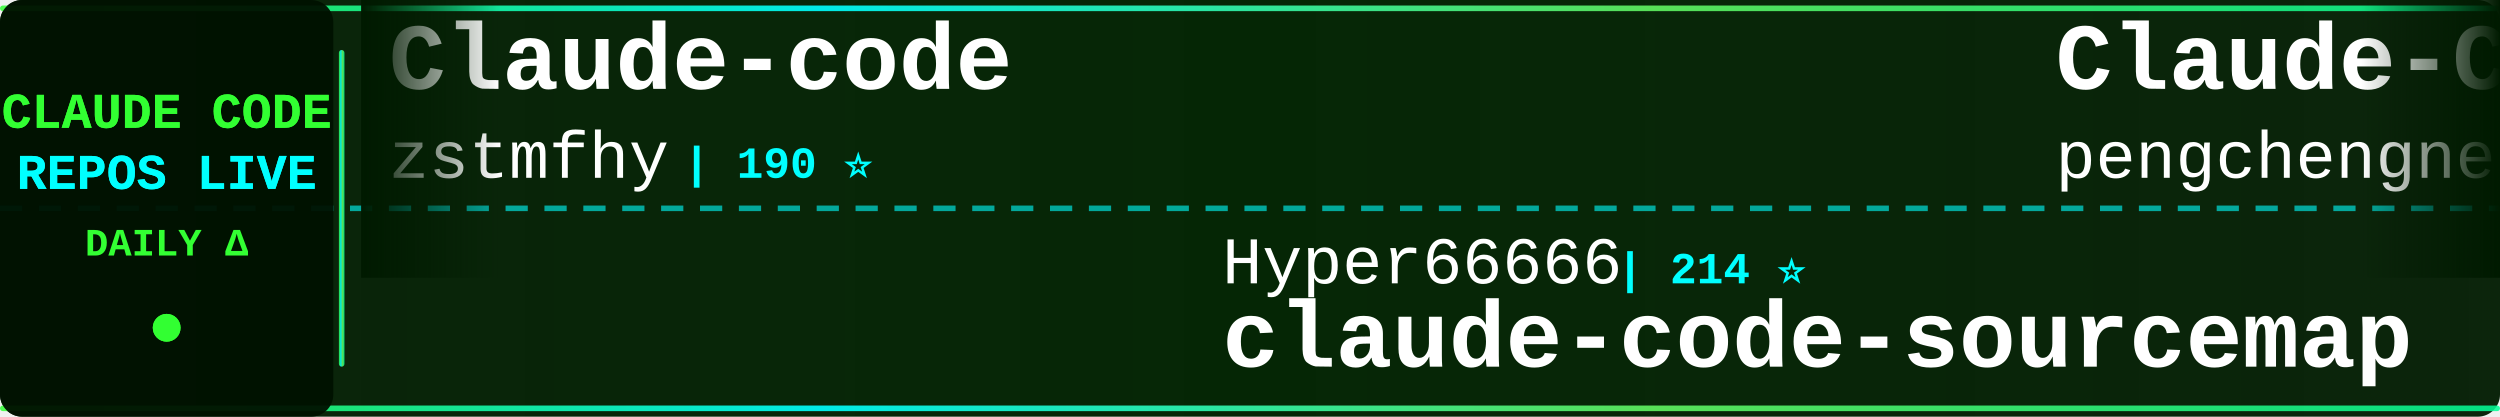
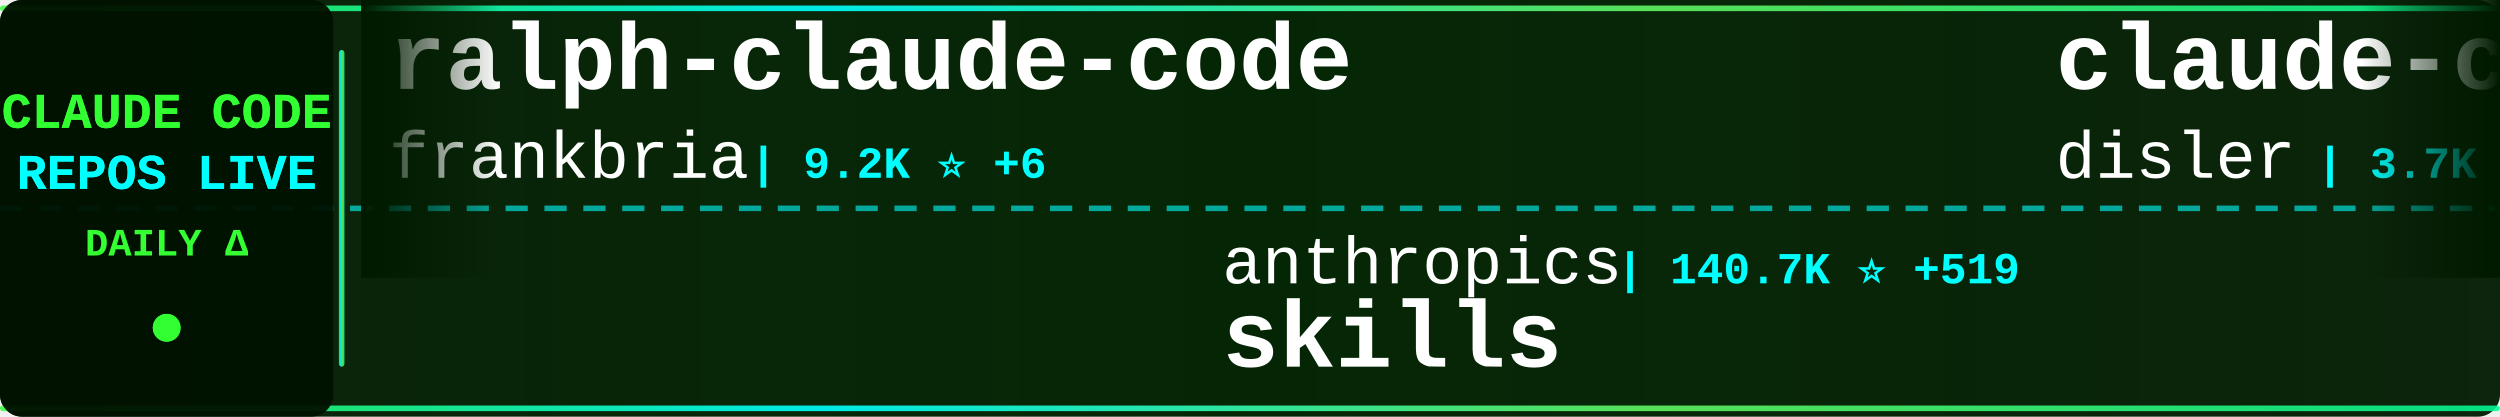
<svg xmlns="http://www.w3.org/2000/svg" width="900" height="150">
  <defs>
    <linearGradient id="tickerBg" x1="0%" y1="0%" x2="100%" y2="0%">
      <stop offset="0%" style="stop-color:#001a00;stop-opacity:0.95" />
      <stop offset="50%" style="stop-color:#002200;stop-opacity:0.98" />
      <stop offset="100%" style="stop-color:#001a00;stop-opacity:0.95" />
    </linearGradient>
    <linearGradient id="borderGrad" x1="0%" y1="0%" x2="100%" y2="0%">
      <stop offset="0%" style="stop-color:#33ff33;stop-opacity:0.85">
        <animate attributeName="stop-opacity" values="0.85;1;0.85" dur="2s" repeatCount="indefinite" />
      </stop>
      <stop offset="33%" style="stop-color:#00ffff;stop-opacity:0.9">
        <animate attributeName="stop-opacity" values="0.9;1;0.9" dur="2.2s" repeatCount="indefinite" />
      </stop>
      <stop offset="66%" style="stop-color:#66ff66;stop-opacity:0.85">
        <animate attributeName="stop-opacity" values="0.85;1;0.85" dur="1.8s" repeatCount="indefinite" />
      </stop>
      <stop offset="100%" style="stop-color:#00ff99;stop-opacity:0.85">
        <animate attributeName="stop-opacity" values="0.85;1;0.85" dur="2s" repeatCount="indefinite" />
      </stop>
    </linearGradient>
    <filter id="textGlow">
      <feGaussianBlur stdDeviation="0.1" result="coloredBlur" />
      <feMerge>
        <feMergeNode in="coloredBlur" />
        <feMergeNode in="SourceGraphic" />
      </feMerge>
    </filter>
    <filter id="metricGlow">
      <feGaussianBlur stdDeviation="0.2" result="coloredBlur" />
      <feMerge>
        <feMergeNode in="coloredBlur" />
        <feMergeNode in="SourceGraphic" />
      </feMerge>
    </filter>
    <linearGradient id="leftFade" x1="0%" y1="0%" x2="100%" y2="0%">
      <stop offset="0%" style="stop-color:#001a00;stop-opacity:1" />
      <stop offset="100%" style="stop-color:#001a00;stop-opacity:0" />
    </linearGradient>
    <linearGradient id="rightFade" x1="0%" y1="0%" x2="100%" y2="0%">
      <stop offset="0%" style="stop-color:#001a00;stop-opacity:0" />
      <stop offset="100%" style="stop-color:#001a00;stop-opacity:1" />
    </linearGradient>
  </defs>
  <rect width="900" height="150" fill="url(#tickerBg)" rx="8" />
  <rect x="0" y="2" width="900" height="2" fill="url(#borderGrad)" rx="1" />
  <rect x="0" y="146" width="900" height="2" fill="url(#borderGrad)" rx="1" />
  <line x1="0" y1="75" x2="900" y2="75" stroke="#00ffff" stroke-width="2" stroke-dasharray="8 6" opacity="0.6" />
  <rect x="0" y="0" width="120" height="150" fill="#001100" opacity="0.95" rx="8" />
  <text x="60" y="46" font-family="'Courier New', monospace" font-size="18" font-weight="bold" fill="#33ff33" text-anchor="middle" filter="url(#textGlow)">
    CLAUDE CODE
  </text>
  <text x="60" y="68" font-family="'Courier New', monospace" font-size="18" font-weight="bold" fill="#00ffff" text-anchor="middle" filter="url(#textGlow)">
    REPOS LIVE
  </text>
  <text x="60" y="92" font-family="'Courier New', monospace" font-size="14" font-weight="bold" fill="#33ff33" text-anchor="middle">
    DAILY Δ
  </text>
  <circle cx="60" cy="118" r="5" fill="#33ff33" filter="url(#metricGlow)">
    <animate attributeName="r" values="4;6;4" dur="1.5s" repeatCount="indefinite" />
    <animate attributeName="opacity" values="0.6;1;0.6" dur="1.5s" repeatCount="indefinite" />
  </circle>
  <rect x="122" y="18" width="2" height="114" fill="url(#borderGrad)" rx="1" />
  <clipPath id="tickerClip">
    <rect x="130" y="0" width="770" height="150" />
  </clipPath>
  <g clip-path="url(#tickerClip)">
    <g id="tickerItems">
      <animateTransform attributeName="transform" attributeType="XML" type="translate" from="0 0" to="-3000 0" dur="54s" repeatCount="indefinite" />
      <g transform="translate(0, 0)">
-         <text x="140" y="32" font-family="'Courier New', monospace" font-size="34" font-weight="bold" fill="#ffffff">Claude-code</text>
-         <text x="140" y="64" font-family="'Courier New', monospace" font-size="24" font-weight="normal" fill="#ffffff" opacity="1.0">zstmfhy</text>
-         <text x="246" y="64" font-family="'Courier New', monospace" font-size="16" font-weight="bold" fill="#00ffff"> | 190 ⭐</text>
+         <text x="140" y="32" font-family="'Courier New', monospace" font-size="34" font-weight="bold" fill="#ffffff">ralph-claude-code</text>
+         <text x="140" y="64" font-family="'Courier New', monospace" font-size="24" font-weight="normal" fill="#ffffff" opacity="1.0">frankbria</text>
+         <text x="270" y="64" font-family="'Courier New', monospace" font-size="16" font-weight="bold" fill="#00ffff"> | 9.2K ⭐ +6</text>
      </g>
      <g transform="translate(300, 0)">
-         <text x="140" y="102" font-family="'Courier New', monospace" font-size="24" font-weight="normal" fill="#ffffff" opacity="1.0">Hyper66666</text>
-         <text x="282" y="102" font-family="'Courier New', monospace" font-size="16" font-weight="bold" fill="#00ffff"> | 214 ⭐</text>
-         <text x="140" y="132" font-family="'Courier New', monospace" font-size="34" font-weight="bold" fill="#ffffff">claude-code-sourcemap</text>
+         <text x="140" y="102" font-family="'Courier New', monospace" font-size="24" font-weight="normal" fill="#ffffff" opacity="1.0">anthropics</text>
+         <text x="282" y="102" font-family="'Courier New', monospace" font-size="16" font-weight="bold" fill="#00ffff"> | 140.7K ⭐ +519</text>
+         <text x="140" y="132" font-family="'Courier New', monospace" font-size="34" font-weight="bold" fill="#ffffff">skills</text>
      </g>
      <g transform="translate(600, 0)">
-         <text x="140" y="32" font-family="'Courier New', monospace" font-size="34" font-weight="bold" fill="#ffffff">Claude-Code</text>
-         <text x="140" y="64" font-family="'Courier New', monospace" font-size="24" font-weight="normal" fill="#ffffff" opacity="1.0">pengchengneo</text>
-         <text x="306" y="64" font-family="'Courier New', monospace" font-size="16" font-weight="bold" fill="#00ffff"> | 1.4K ⭐ +8</text>
+         <text x="140" y="32" font-family="'Courier New', monospace" font-size="34" font-weight="bold" fill="#ffffff">claude-code-hooks-master...</text>
+         <text x="140" y="64" font-family="'Courier New', monospace" font-size="24" font-weight="normal" fill="#ffffff" opacity="1.0">disler</text>
+         <text x="234" y="64" font-family="'Courier New', monospace" font-size="16" font-weight="bold" fill="#00ffff"> | 3.7K ⭐ +6</text>
      </g>
      <g transform="translate(900, 0)">
-         <text x="140" y="102" font-family="'Courier New', monospace" font-size="24" font-weight="normal" fill="#ffffff" opacity="1.0">repowise-dev</text>
-         <text x="306" y="102" font-family="'Courier New', monospace" font-size="16" font-weight="bold" fill="#00ffff"> | 1.1K ⭐ +2</text>
-         <text x="140" y="132" font-family="'Courier New', monospace" font-size="34" font-weight="bold" fill="#ffffff">claude-code-prompts</text>
+         <text x="140" y="102" font-family="'Courier New', monospace" font-size="24" font-weight="normal" fill="#ffffff" opacity="1.0">KPR111</text>
+         <text x="234" y="102" font-family="'Courier New', monospace" font-size="16" font-weight="bold" fill="#00ffff"> | 17 ⭐</text>
+         <text x="140" y="132" font-family="'Courier New', monospace" font-size="34" font-weight="bold" fill="#ffffff">Claude-Code</text>
      </g>
      <g transform="translate(1200, 0)">
-         <text x="140" y="32" font-family="'Courier New', monospace" font-size="34" font-weight="bold" fill="#ffffff">claude-code-workflows</text>
-         <text x="140" y="64" font-family="'Courier New', monospace" font-size="24" font-weight="normal" fill="#ffffff" opacity="1.0">OneRedOak</text>
-         <text x="270" y="64" font-family="'Courier New', monospace" font-size="16" font-weight="bold" fill="#00ffff"> | 3.8K ⭐ +1</text>
+         <text x="140" y="32" font-family="'Courier New', monospace" font-size="34" font-weight="bold" fill="#ffffff">claude-code-sourcemap</text>
+         <text x="140" y="64" font-family="'Courier New', monospace" font-size="24" font-weight="normal" fill="#ffffff" opacity="1.0">ChinaSiro</text>
+         <text x="270" y="64" font-family="'Courier New', monospace" font-size="16" font-weight="bold" fill="#00ffff"> | 9.3K ⭐ +11</text>
      </g>
      <g transform="translate(1500, 0)">
-         <text x="140" y="102" font-family="'Courier New', monospace" font-size="24" font-weight="normal" fill="#ffffff" opacity="1.0">Piebald-AI</text>
-         <text x="282" y="102" font-family="'Courier New', monospace" font-size="16" font-weight="bold" fill="#00ffff"> | 10.5K ⭐ +22</text>
-         <text x="140" y="132" font-family="'Courier New', monospace" font-size="34" font-weight="bold" fill="#ffffff">claude-code-system-promp...</text>
+         <text x="140" y="102" font-family="'Courier New', monospace" font-size="24" font-weight="normal" fill="#ffffff" opacity="1.0">snarktank</text>
+         <text x="270" y="102" font-family="'Courier New', monospace" font-size="16" font-weight="bold" fill="#00ffff"> | 19.5K ⭐ +74</text>
+         <text x="140" y="132" font-family="'Courier New', monospace" font-size="34" font-weight="bold" fill="#ffffff">ralph</text>
      </g>
      <g transform="translate(1800, 0)">
-         <text x="140" y="32" font-family="'Courier New', monospace" font-size="34" font-weight="bold" fill="#ffffff">edmunds-claude-code</text>
-         <text x="140" y="64" font-family="'Courier New', monospace" font-size="24" font-weight="normal" fill="#ffffff" opacity="1.0">edmund-io</text>
-         <text x="270" y="64" font-family="'Courier New', monospace" font-size="16" font-weight="bold" fill="#00ffff"> | 1.4K ⭐ +1</text>
+         <text x="140" y="32" font-family="'Courier New', monospace" font-size="34" font-weight="bold" fill="#ffffff">ECC</text>
+         <text x="140" y="64" font-family="'Courier New', monospace" font-size="24" font-weight="normal" fill="#ffffff" opacity="1.0">affaan-m</text>
+         <text x="258" y="64" font-family="'Courier New', monospace" font-size="16" font-weight="bold" fill="#00ffff"> | 192.4K ⭐ +1.8K</text>
      </g>
      <g transform="translate(2100, 0)">
-         <text x="140" y="102" font-family="'Courier New', monospace" font-size="24" font-weight="normal" fill="#ffffff" opacity="1.0">liuup</text>
-         <text x="222" y="102" font-family="'Courier New', monospace" font-size="16" font-weight="bold" fill="#00ffff"> | 2.7K ⭐ +23</text>
-         <text x="140" y="132" font-family="'Courier New', monospace" font-size="34" font-weight="bold" fill="#ffffff">claude-code-analysis</text>
+         <text x="140" y="102" font-family="'Courier New', monospace" font-size="24" font-weight="normal" fill="#ffffff" opacity="1.0">SeemSeam</text>
+         <text x="258" y="102" font-family="'Courier New', monospace" font-size="16" font-weight="bold" fill="#00ffff"> | 2.8K ⭐ +18</text>
+         <text x="140" y="132" font-family="'Courier New', monospace" font-size="34" font-weight="bold" fill="#ffffff">claude_codex_bridge</text>
      </g>
      <g transform="translate(2400, 0)">
-         <text x="140" y="32" font-family="'Courier New', monospace" font-size="34" font-weight="bold" fill="#ffffff">claude-code-source</text>
-         <text x="140" y="64" font-family="'Courier New', monospace" font-size="24" font-weight="normal" fill="#ffffff" opacity="1.0">hangsman</text>
-         <text x="258" y="64" font-family="'Courier New', monospace" font-size="16" font-weight="bold" fill="#00ffff"> | 780 ⭐</text>
+         <text x="140" y="32" font-family="'Courier New', monospace" font-size="34" font-weight="bold" fill="#ffffff">claude-code-tudou</text>
+         <text x="140" y="64" font-family="'Courier New', monospace" font-size="24" font-weight="normal" fill="#ffffff" opacity="1.0">AICoderTudou</text>
+         <text x="306" y="64" font-family="'Courier New', monospace" font-size="16" font-weight="bold" fill="#00ffff"> | 501 ⭐</text>
      </g>
      <g transform="translate(2700, 0)">
-         <text x="140" y="102" font-family="'Courier New', monospace" font-size="24" font-weight="normal" fill="#ffffff" opacity="1.0">multica-ai</text>
-         <text x="282" y="102" font-family="'Courier New', monospace" font-size="16" font-weight="bold" fill="#00ffff"> | 154.7K ⭐ +3.0K</text>
-         <text x="140" y="132" font-family="'Courier New', monospace" font-size="34" font-weight="bold" fill="#ffffff">andrej-karpathy-skills</text>
+         <text x="140" y="102" font-family="'Courier New', monospace" font-size="24" font-weight="normal" fill="#ffffff" opacity="1.0">jeremylongshore</text>
+         <text x="342" y="102" font-family="'Courier New', monospace" font-size="16" font-weight="bold" fill="#00ffff"> | 2.2K ⭐ +1</text>
+         <text x="140" y="132" font-family="'Courier New', monospace" font-size="34" font-weight="bold" fill="#ffffff">claude-code-plugins-plus...</text>
      </g>
      <g transform="translate(3000, 0)">
-         <text x="140" y="32" font-family="'Courier New', monospace" font-size="34" font-weight="bold" fill="#ffffff">Claude-code</text>
-         <text x="140" y="64" font-family="'Courier New', monospace" font-size="24" font-weight="normal" fill="#ffffff" opacity="1.0">zstmfhy</text>
-         <text x="246" y="64" font-family="'Courier New', monospace" font-size="16" font-weight="bold" fill="#00ffff"> | 190 ⭐</text>
+         <text x="140" y="32" font-family="'Courier New', monospace" font-size="34" font-weight="bold" fill="#ffffff">ralph-claude-code</text>
+         <text x="140" y="64" font-family="'Courier New', monospace" font-size="24" font-weight="normal" fill="#ffffff" opacity="1.0">frankbria</text>
+         <text x="270" y="64" font-family="'Courier New', monospace" font-size="16" font-weight="bold" fill="#00ffff"> | 9.2K ⭐ +6</text>
      </g>
      <g transform="translate(3300, 0)">
-         <text x="140" y="102" font-family="'Courier New', monospace" font-size="24" font-weight="normal" fill="#ffffff" opacity="1.0">Hyper66666</text>
-         <text x="282" y="102" font-family="'Courier New', monospace" font-size="16" font-weight="bold" fill="#00ffff"> | 214 ⭐</text>
-         <text x="140" y="132" font-family="'Courier New', monospace" font-size="34" font-weight="bold" fill="#ffffff">claude-code-sourcemap</text>
+         <text x="140" y="102" font-family="'Courier New', monospace" font-size="24" font-weight="normal" fill="#ffffff" opacity="1.0">anthropics</text>
+         <text x="282" y="102" font-family="'Courier New', monospace" font-size="16" font-weight="bold" fill="#00ffff"> | 140.7K ⭐ +519</text>
+         <text x="140" y="132" font-family="'Courier New', monospace" font-size="34" font-weight="bold" fill="#ffffff">skills</text>
      </g>
      <g transform="translate(3600, 0)">
-         <text x="140" y="32" font-family="'Courier New', monospace" font-size="34" font-weight="bold" fill="#ffffff">Claude-Code</text>
-         <text x="140" y="64" font-family="'Courier New', monospace" font-size="24" font-weight="normal" fill="#ffffff" opacity="1.0">pengchengneo</text>
-         <text x="306" y="64" font-family="'Courier New', monospace" font-size="16" font-weight="bold" fill="#00ffff"> | 1.4K ⭐ +8</text>
+         <text x="140" y="32" font-family="'Courier New', monospace" font-size="34" font-weight="bold" fill="#ffffff">claude-code-hooks-master...</text>
+         <text x="140" y="64" font-family="'Courier New', monospace" font-size="24" font-weight="normal" fill="#ffffff" opacity="1.0">disler</text>
+         <text x="234" y="64" font-family="'Courier New', monospace" font-size="16" font-weight="bold" fill="#00ffff"> | 3.7K ⭐ +6</text>
      </g>
      <g transform="translate(3900, 0)">
-         <text x="140" y="102" font-family="'Courier New', monospace" font-size="24" font-weight="normal" fill="#ffffff" opacity="1.0">repowise-dev</text>
-         <text x="306" y="102" font-family="'Courier New', monospace" font-size="16" font-weight="bold" fill="#00ffff"> | 1.1K ⭐ +2</text>
-         <text x="140" y="132" font-family="'Courier New', monospace" font-size="34" font-weight="bold" fill="#ffffff">claude-code-prompts</text>
+         <text x="140" y="102" font-family="'Courier New', monospace" font-size="24" font-weight="normal" fill="#ffffff" opacity="1.0">KPR111</text>
+         <text x="234" y="102" font-family="'Courier New', monospace" font-size="16" font-weight="bold" fill="#00ffff"> | 17 ⭐</text>
+         <text x="140" y="132" font-family="'Courier New', monospace" font-size="34" font-weight="bold" fill="#ffffff">Claude-Code</text>
      </g>
    </g>
  </g>
  <rect x="130" y="0" width="50" height="100" fill="url(#leftFade)" />
  <rect x="850" y="0" width="50" height="100" fill="url(#rightFade)" />
</svg>
